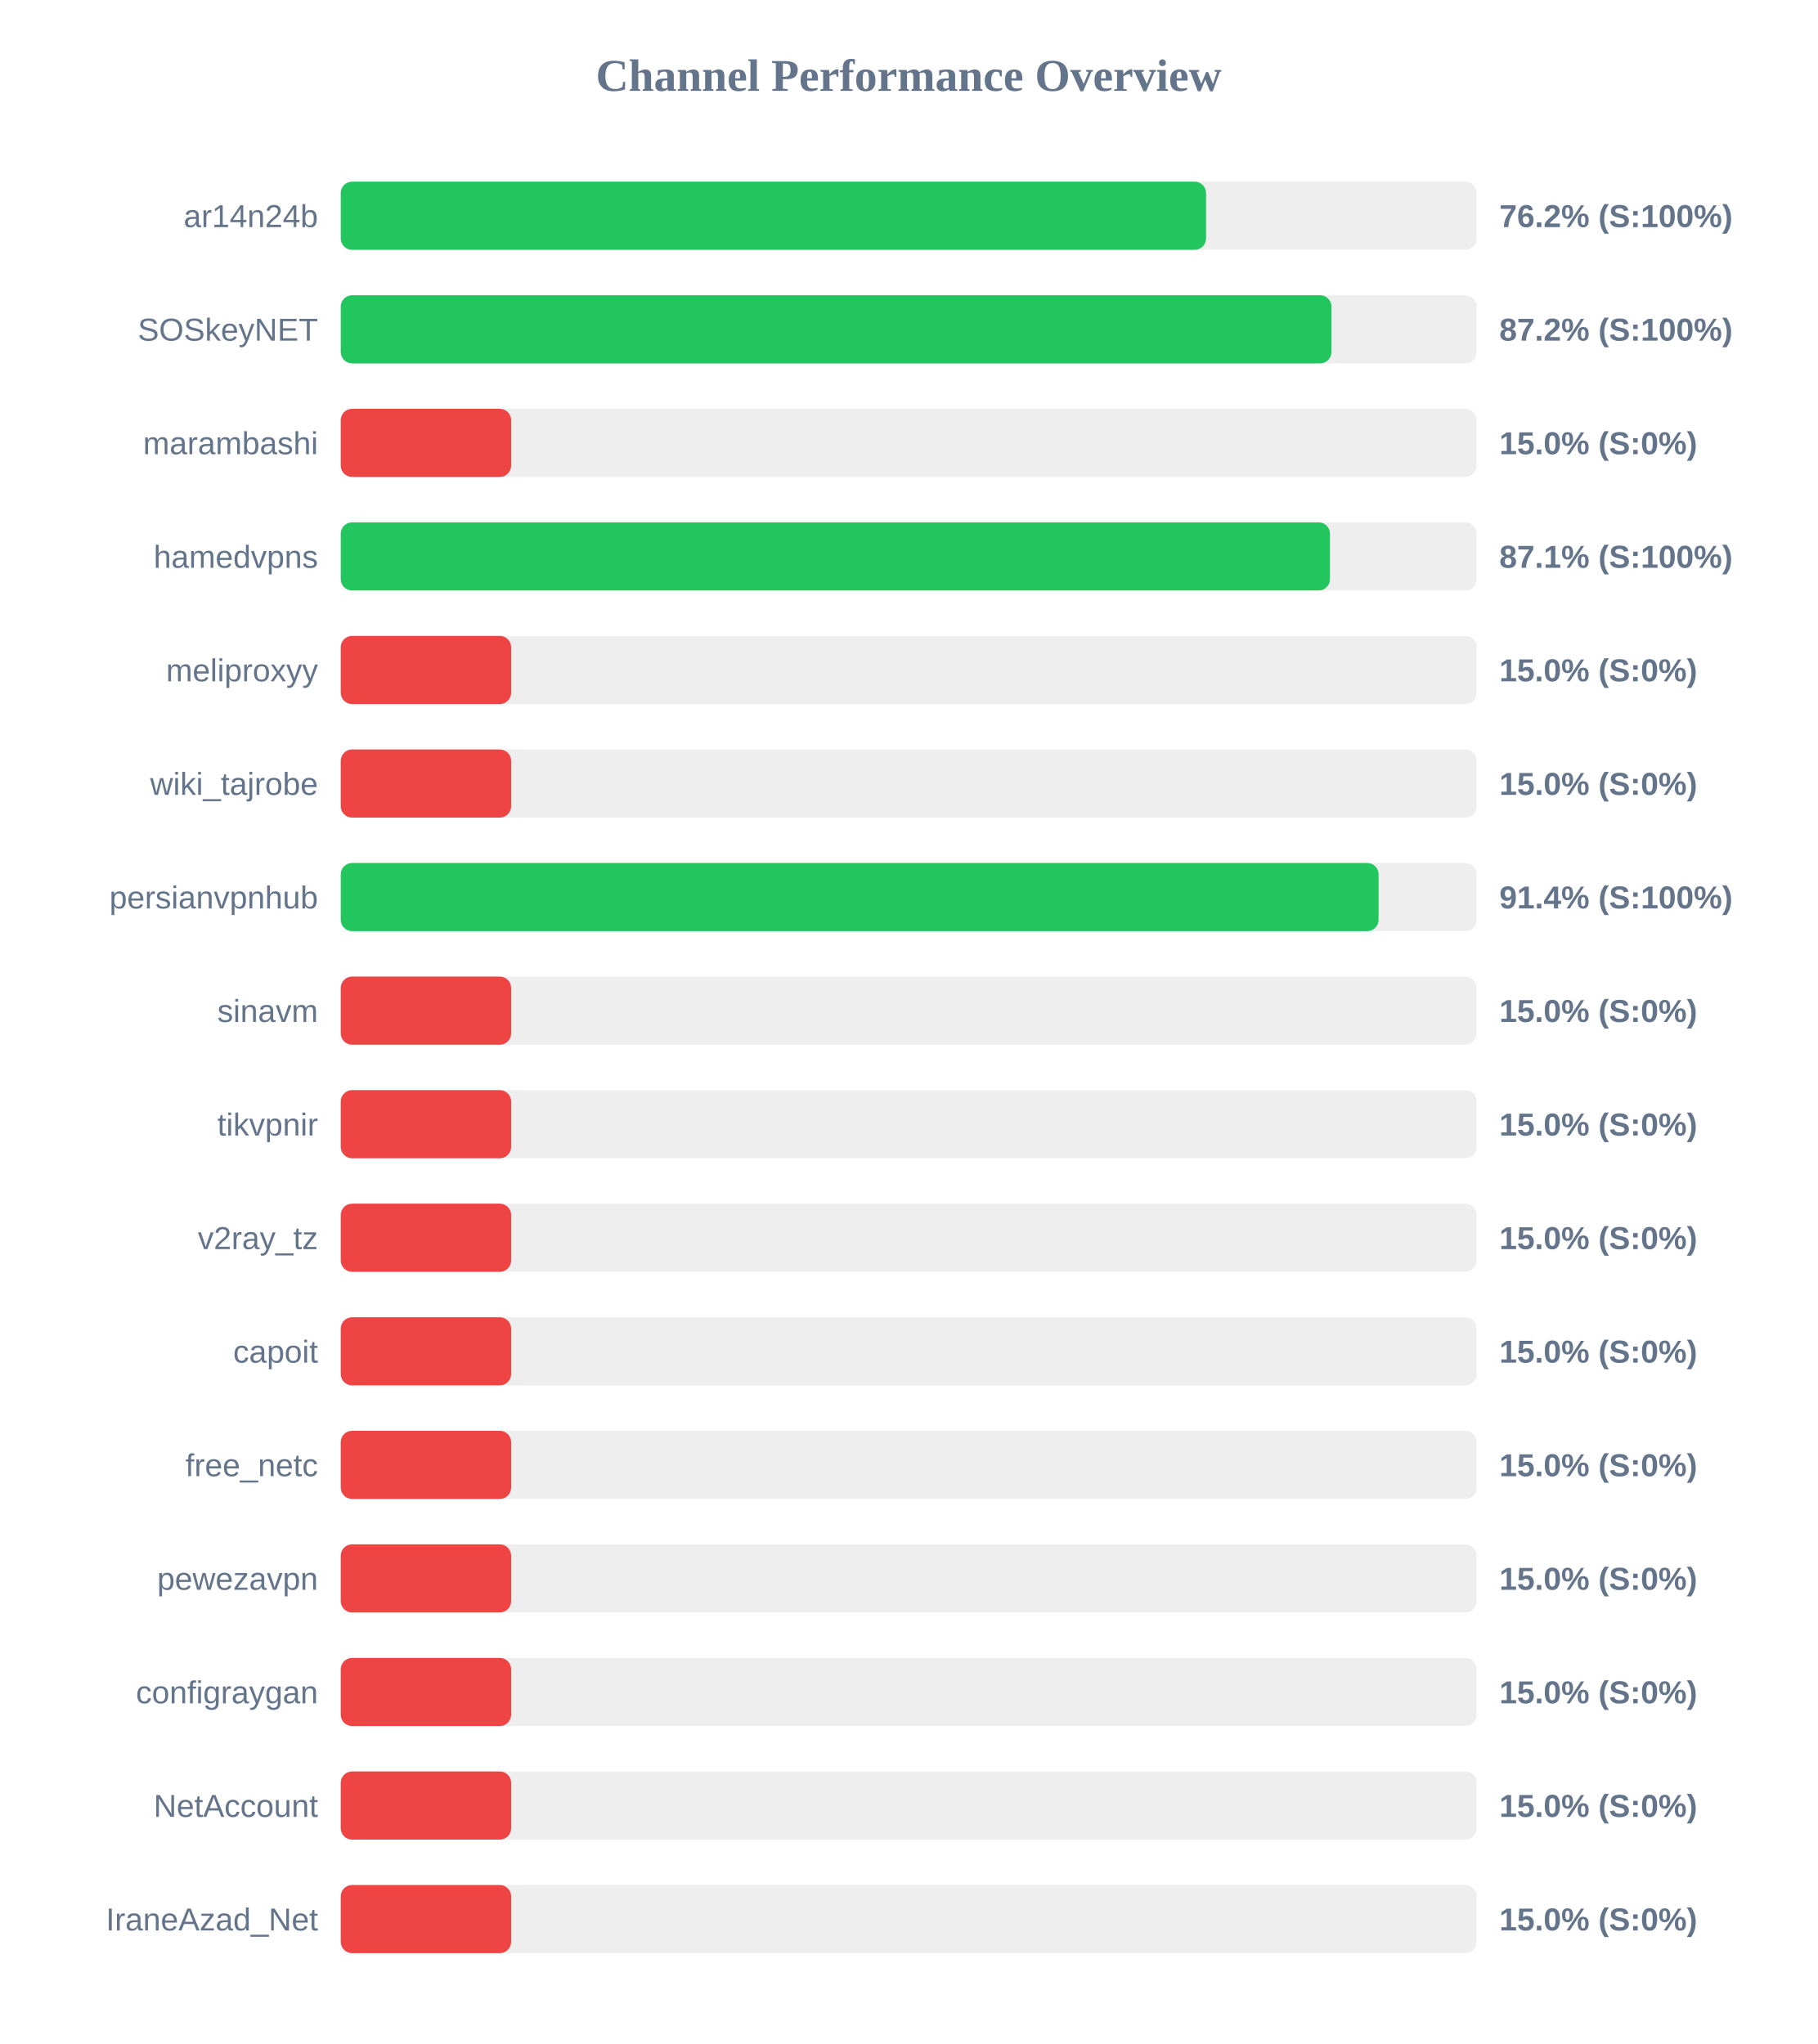
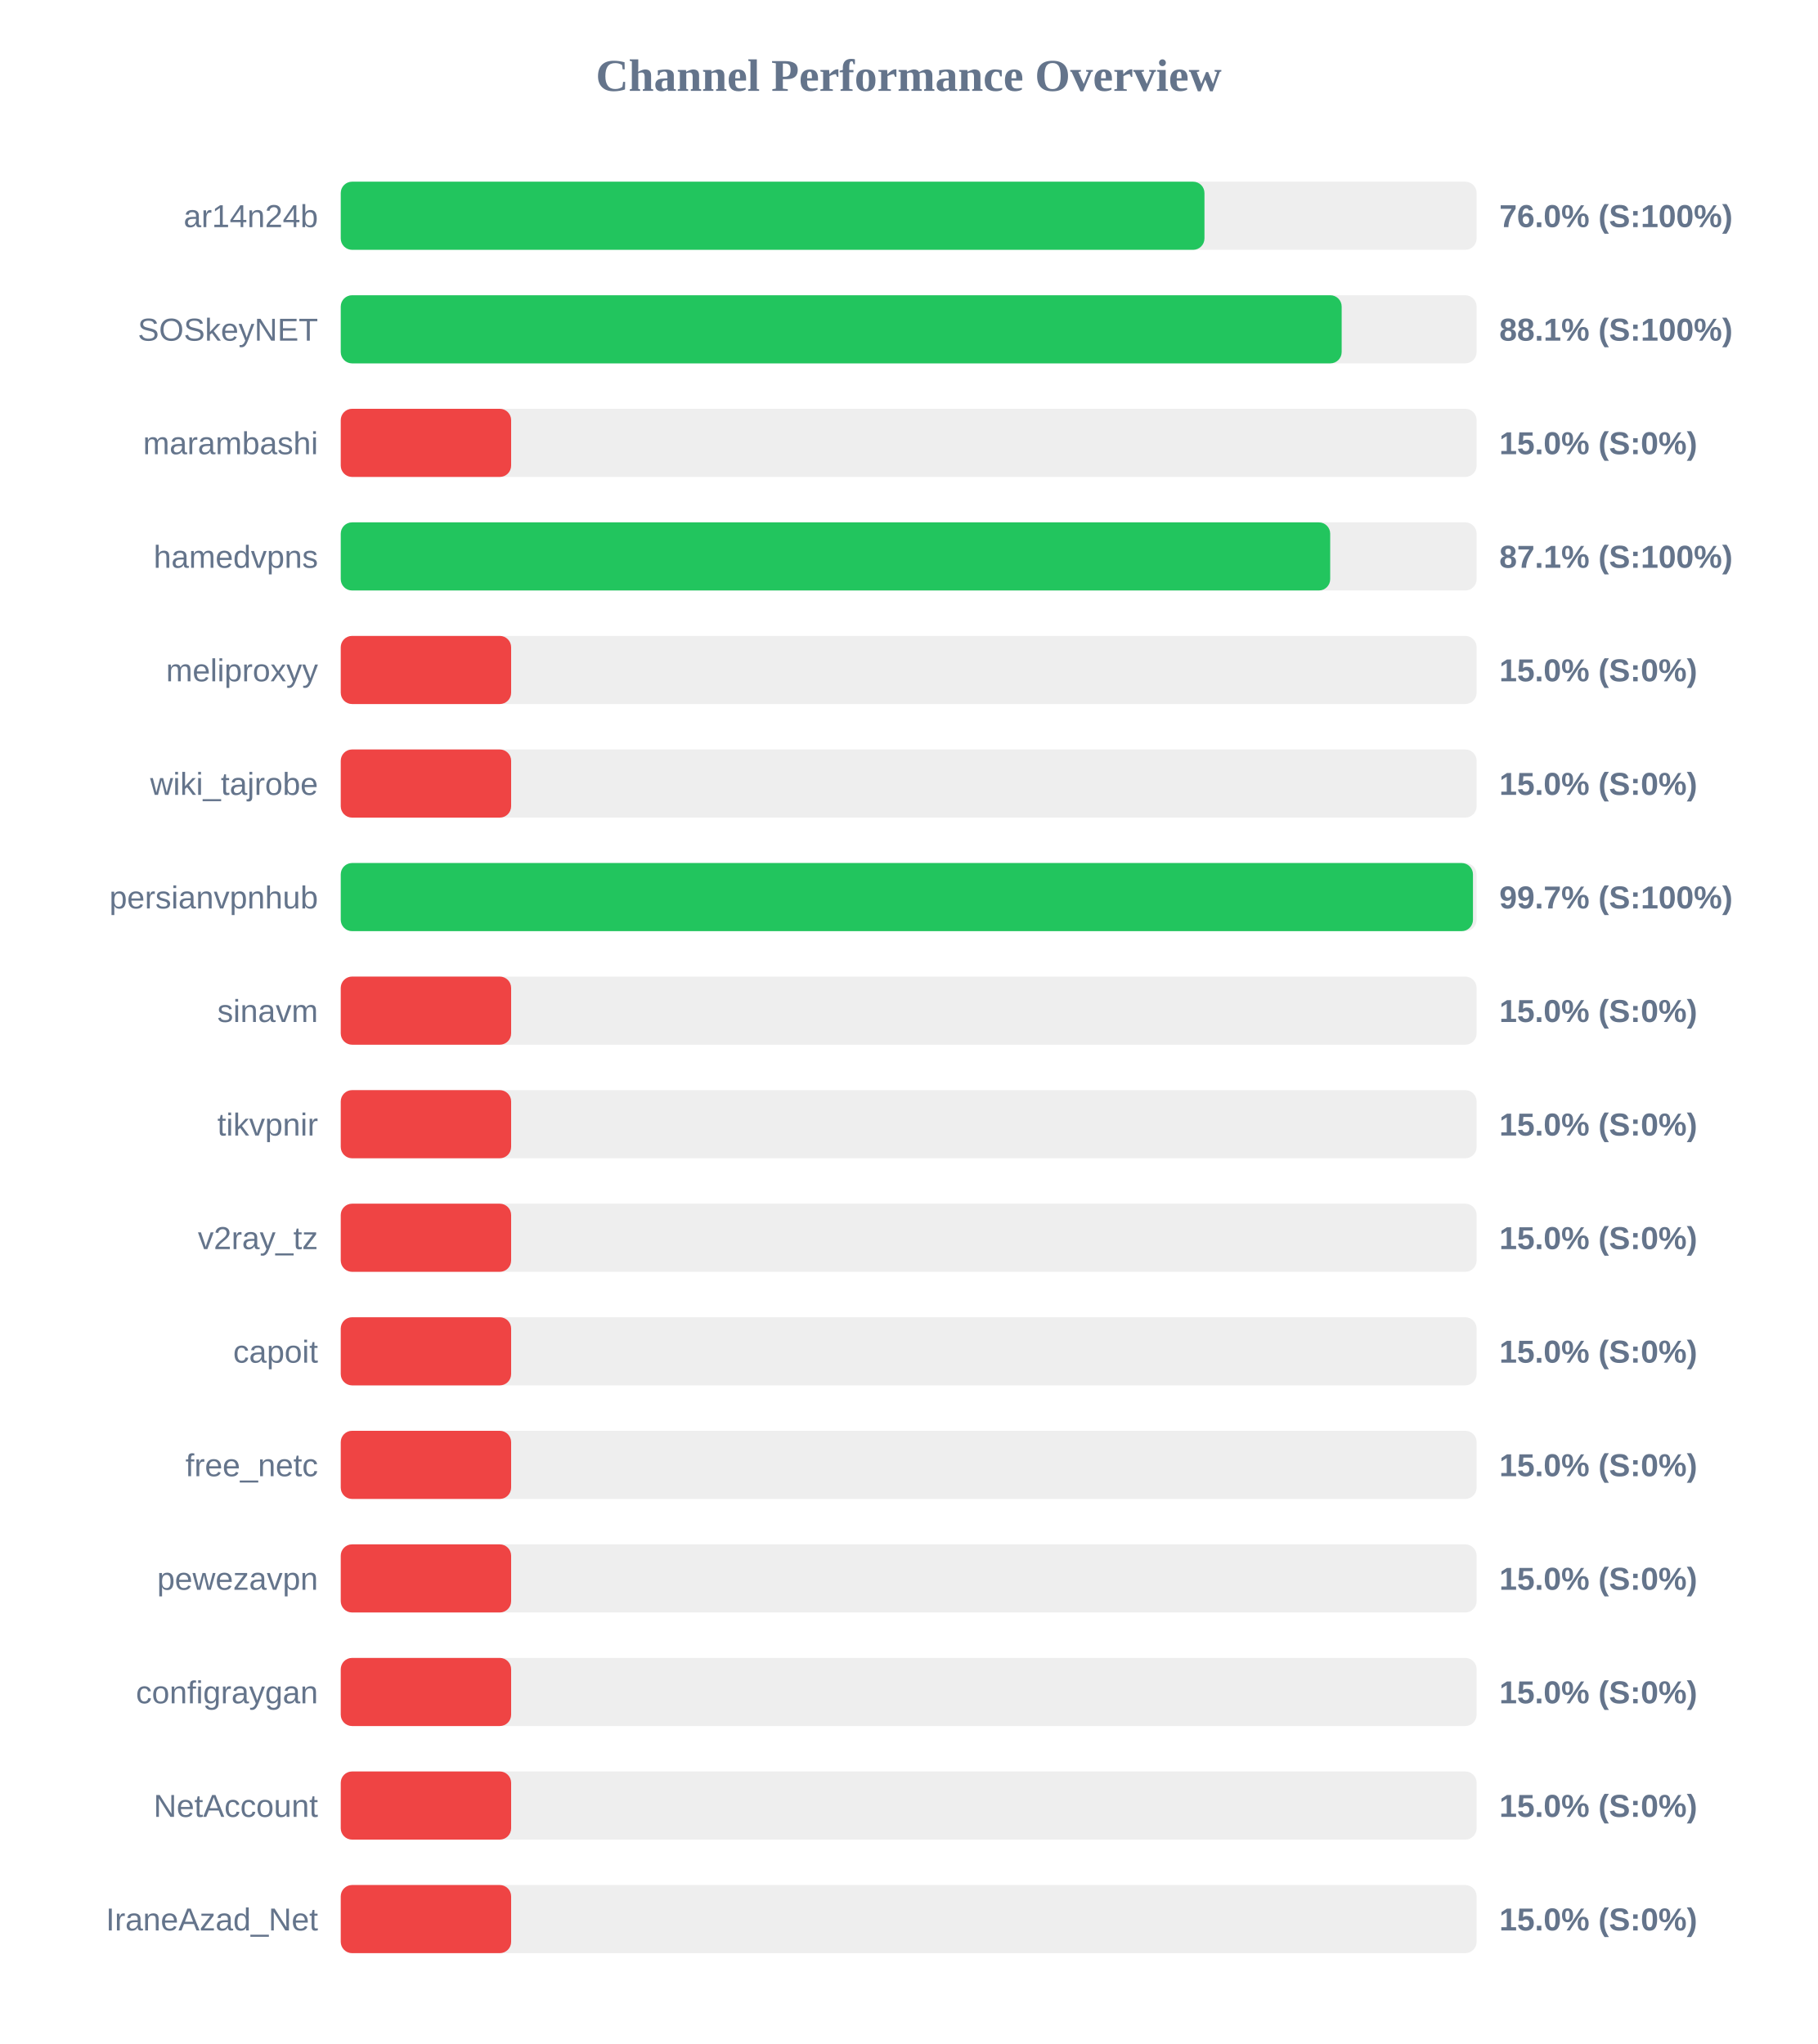
<svg xmlns="http://www.w3.org/2000/svg" width="800" height="900" version="1.1">
  <style>
        .row { font: 14px Arial; fill: #64748b; }
        .score { font: bold 14px Arial; fill: #64748b; }
    </style>
  <text x="400" y="40" text-anchor="middle" font-size="20px" font-weight="bold" fill="#64748b">Channel Performance Overview</text>
  <rect x="150" y="80" width="500" height="30" fill="#eee" rx="5" />
-   <rect x="150" y="80" width="380.9" height="30" fill="#22c55e" rx="5" />
+   <rect x="150" y="80" width="380.2" height="30" fill="#22c55e" rx="5" />
  <text x="140" y="100" text-anchor="end" class="row">ar14n24b</text>
-   <text x="660" y="100" text-anchor="start" class="score">76.2% (S:100%)</text>
+   <text x="660" y="100" text-anchor="start" class="score">76.0% (S:100%)</text>
  <rect x="150" y="130" width="500" height="30" fill="#eee" rx="5" />
-   <rect x="150" y="130" width="436.1" height="30" fill="#22c55e" rx="5" />
+   <rect x="150" y="130" width="440.6" height="30" fill="#22c55e" rx="5" />
  <text x="140" y="150" text-anchor="end" class="row">SOSkeyNET</text>
-   <text x="660" y="150" text-anchor="start" class="score">87.2% (S:100%)</text>
+   <text x="660" y="150" text-anchor="start" class="score">88.1% (S:100%)</text>
  <rect x="150" y="180" width="500" height="30" fill="#eee" rx="5" />
  <rect x="150" y="180" width="75.0" height="30" fill="#ef4444" rx="5" />
  <text x="140" y="200" text-anchor="end" class="row">marambashi</text>
  <text x="660" y="200" text-anchor="start" class="score">15.0% (S:0%)</text>
  <rect x="150" y="230" width="500" height="30" fill="#eee" rx="5" />
-   <rect x="150" y="230" width="435.45" height="30" fill="#22c55e" rx="5" />
+   <rect x="150" y="230" width="435.55" height="30" fill="#22c55e" rx="5" />
  <text x="140" y="250" text-anchor="end" class="row">hamedvpns</text>
  <text x="660" y="250" text-anchor="start" class="score">87.1% (S:100%)</text>
  <rect x="150" y="280" width="500" height="30" fill="#eee" rx="5" />
  <rect x="150" y="280" width="75.0" height="30" fill="#ef4444" rx="5" />
  <text x="140" y="300" text-anchor="end" class="row">meliproxyy</text>
  <text x="660" y="300" text-anchor="start" class="score">15.0% (S:0%)</text>
  <rect x="150" y="330" width="500" height="30" fill="#eee" rx="5" />
  <rect x="150" y="330" width="75.0" height="30" fill="#ef4444" rx="5" />
  <text x="140" y="350" text-anchor="end" class="row">wiki_tajrobe</text>
  <text x="660" y="350" text-anchor="start" class="score">15.0% (S:0%)</text>
  <rect x="150" y="380" width="500" height="30" fill="#eee" rx="5" />
-   <rect x="150" y="380" width="456.85" height="30" fill="#22c55e" rx="5" />
+   <rect x="150" y="380" width="498.4" height="30" fill="#22c55e" rx="5" />
  <text x="140" y="400" text-anchor="end" class="row">persianvpnhub</text>
-   <text x="660" y="400" text-anchor="start" class="score">91.4% (S:100%)</text>
+   <text x="660" y="400" text-anchor="start" class="score">99.7% (S:100%)</text>
  <rect x="150" y="430" width="500" height="30" fill="#eee" rx="5" />
  <rect x="150" y="430" width="75.0" height="30" fill="#ef4444" rx="5" />
  <text x="140" y="450" text-anchor="end" class="row">sinavm</text>
  <text x="660" y="450" text-anchor="start" class="score">15.0% (S:0%)</text>
  <rect x="150" y="480" width="500" height="30" fill="#eee" rx="5" />
  <rect x="150" y="480" width="75.0" height="30" fill="#ef4444" rx="5" />
  <text x="140" y="500" text-anchor="end" class="row">tikvpnir</text>
  <text x="660" y="500" text-anchor="start" class="score">15.0% (S:0%)</text>
  <rect x="150" y="530" width="500" height="30" fill="#eee" rx="5" />
  <rect x="150" y="530" width="75.0" height="30" fill="#ef4444" rx="5" />
  <text x="140" y="550" text-anchor="end" class="row">v2ray_tz</text>
  <text x="660" y="550" text-anchor="start" class="score">15.0% (S:0%)</text>
  <rect x="150" y="580" width="500" height="30" fill="#eee" rx="5" />
  <rect x="150" y="580" width="75.0" height="30" fill="#ef4444" rx="5" />
  <text x="140" y="600" text-anchor="end" class="row">capoit</text>
  <text x="660" y="600" text-anchor="start" class="score">15.0% (S:0%)</text>
  <rect x="150" y="630" width="500" height="30" fill="#eee" rx="5" />
  <rect x="150" y="630" width="75.0" height="30" fill="#ef4444" rx="5" />
  <text x="140" y="650" text-anchor="end" class="row">free_netc</text>
  <text x="660" y="650" text-anchor="start" class="score">15.0% (S:0%)</text>
  <rect x="150" y="680" width="500" height="30" fill="#eee" rx="5" />
  <rect x="150" y="680" width="75.0" height="30" fill="#ef4444" rx="5" />
  <text x="140" y="700" text-anchor="end" class="row">pewezavpn</text>
  <text x="660" y="700" text-anchor="start" class="score">15.0% (S:0%)</text>
  <rect x="150" y="730" width="500" height="30" fill="#eee" rx="5" />
  <rect x="150" y="730" width="75.0" height="30" fill="#ef4444" rx="5" />
  <text x="140" y="750" text-anchor="end" class="row">configraygan</text>
  <text x="660" y="750" text-anchor="start" class="score">15.0% (S:0%)</text>
  <rect x="150" y="780" width="500" height="30" fill="#eee" rx="5" />
  <rect x="150" y="780" width="75.0" height="30" fill="#ef4444" rx="5" />
  <text x="140" y="800" text-anchor="end" class="row">NetAccount</text>
  <text x="660" y="800" text-anchor="start" class="score">15.0% (S:0%)</text>
  <rect x="150" y="830" width="500" height="30" fill="#eee" rx="5" />
  <rect x="150" y="830" width="75.0" height="30" fill="#ef4444" rx="5" />
  <text x="140" y="850" text-anchor="end" class="row">IraneAzad_Net</text>
  <text x="660" y="850" text-anchor="start" class="score">15.0% (S:0%)</text>
</svg>
